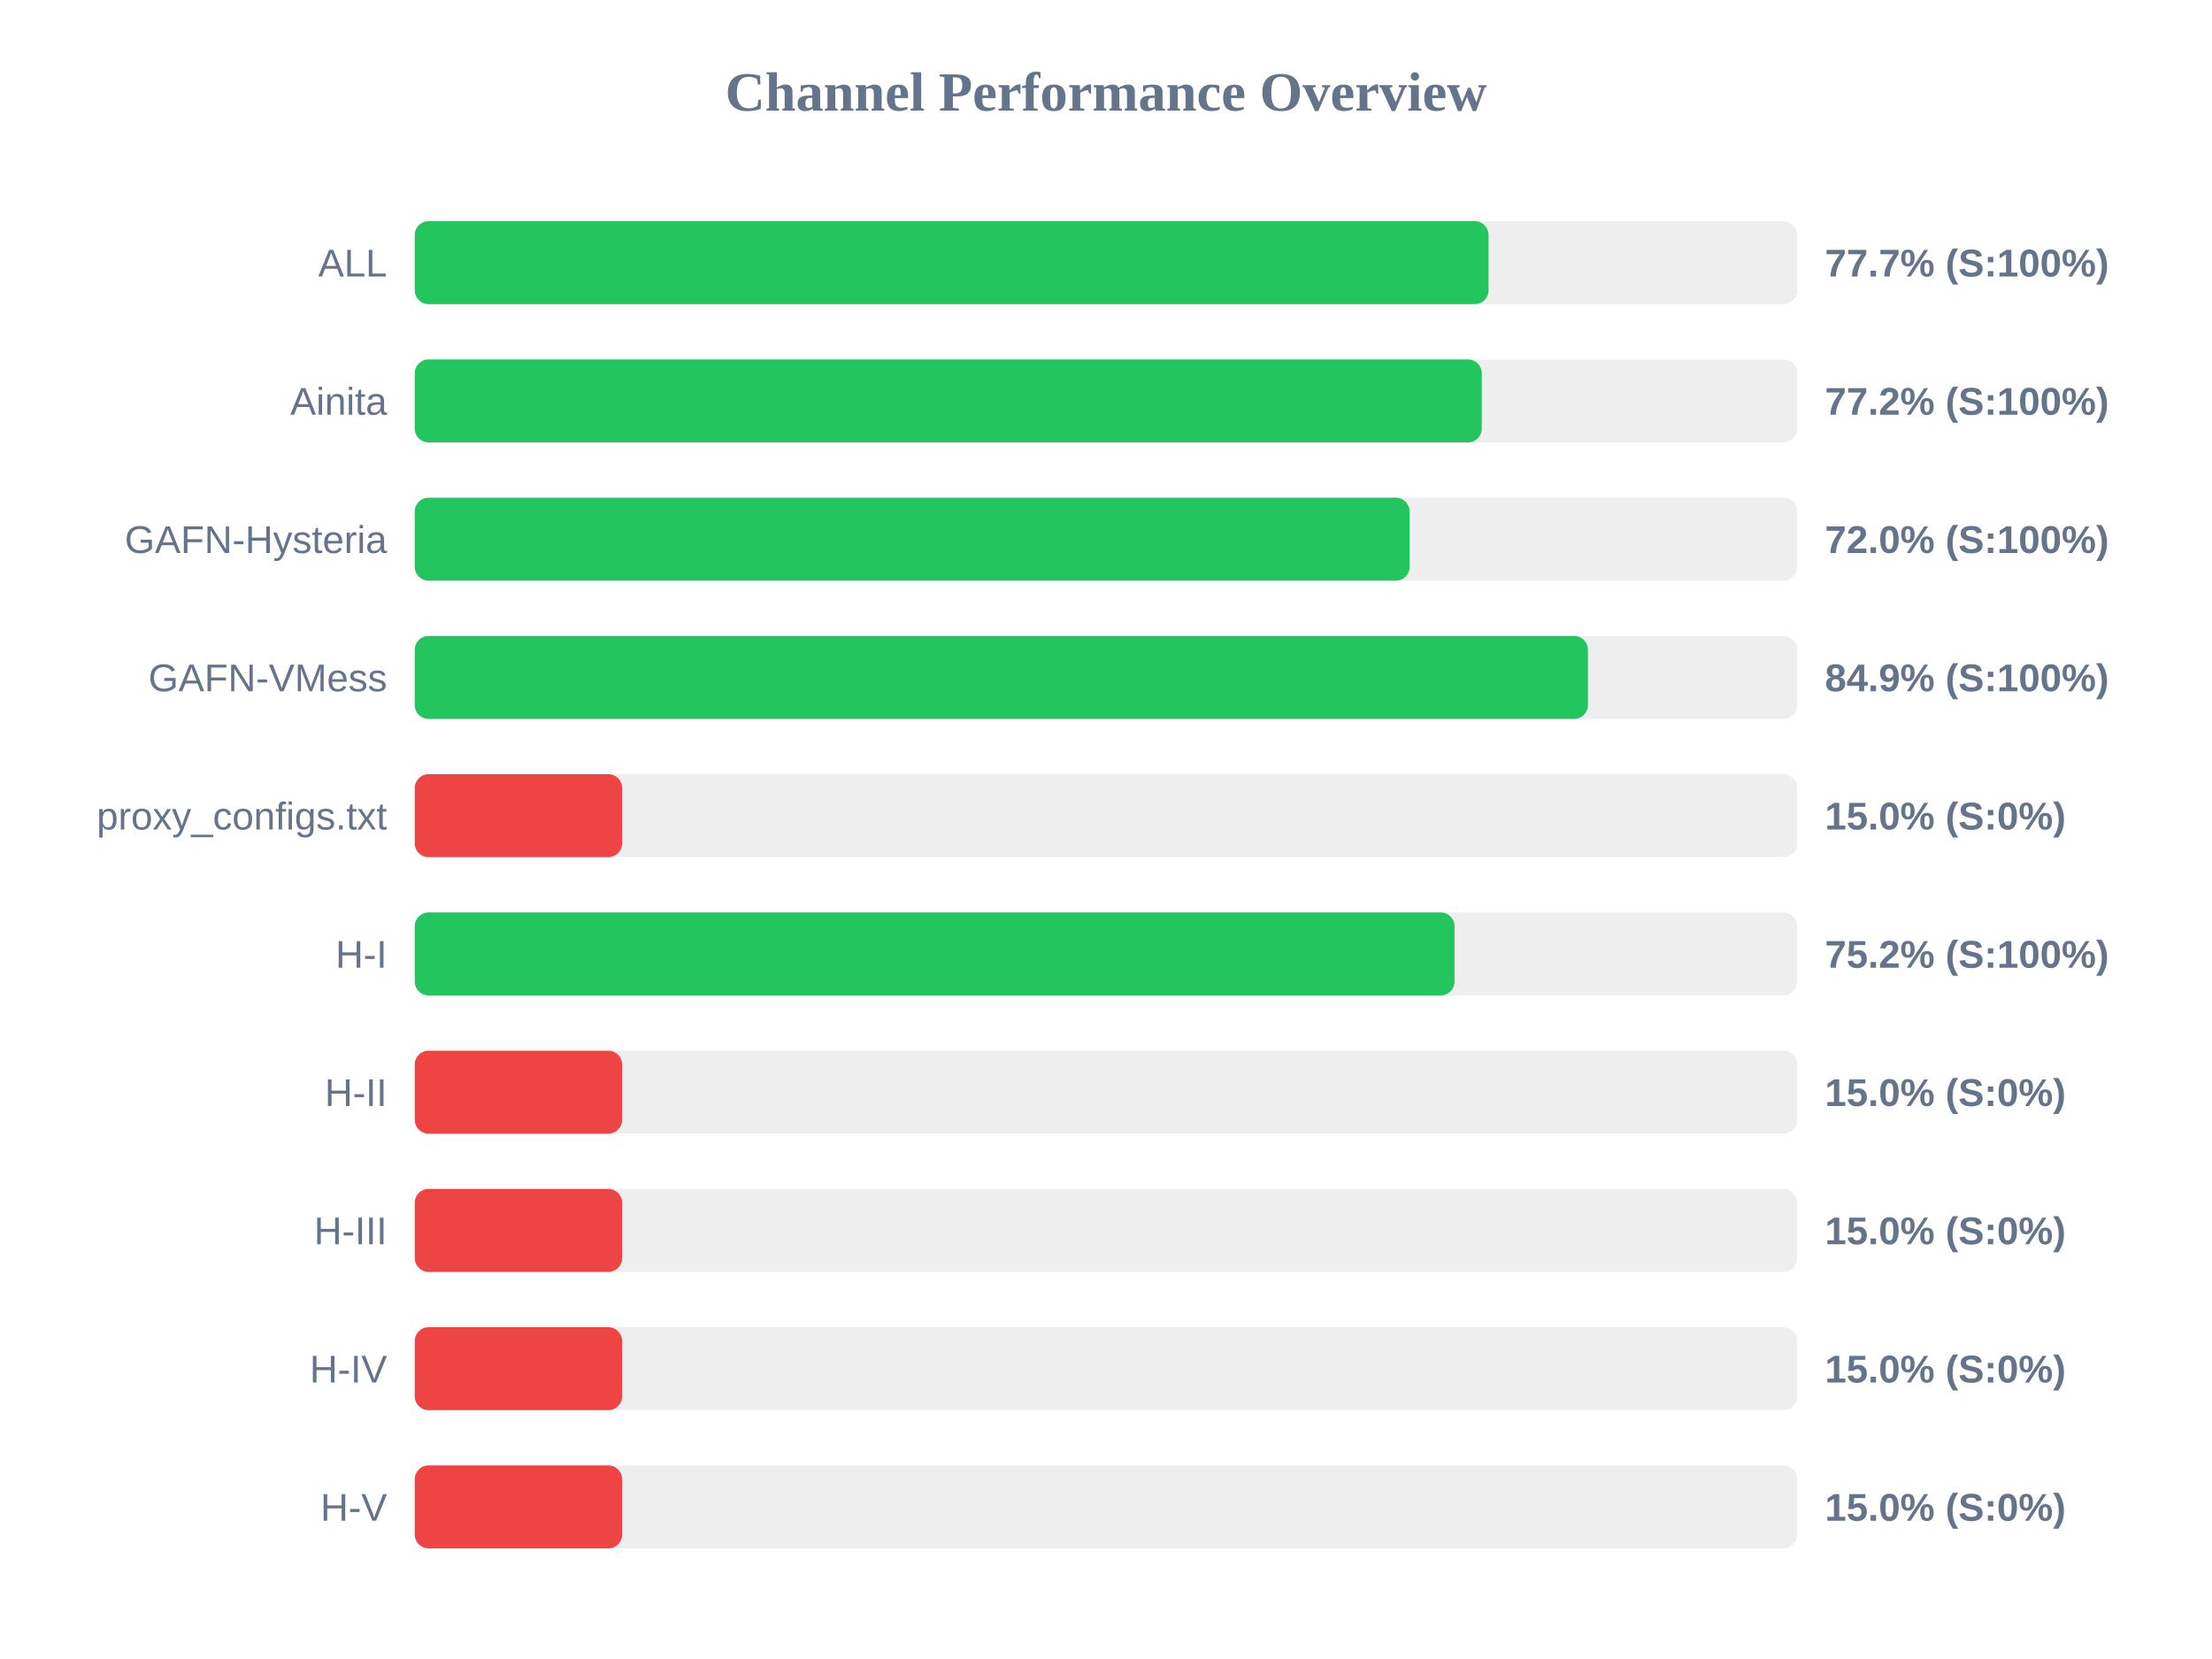
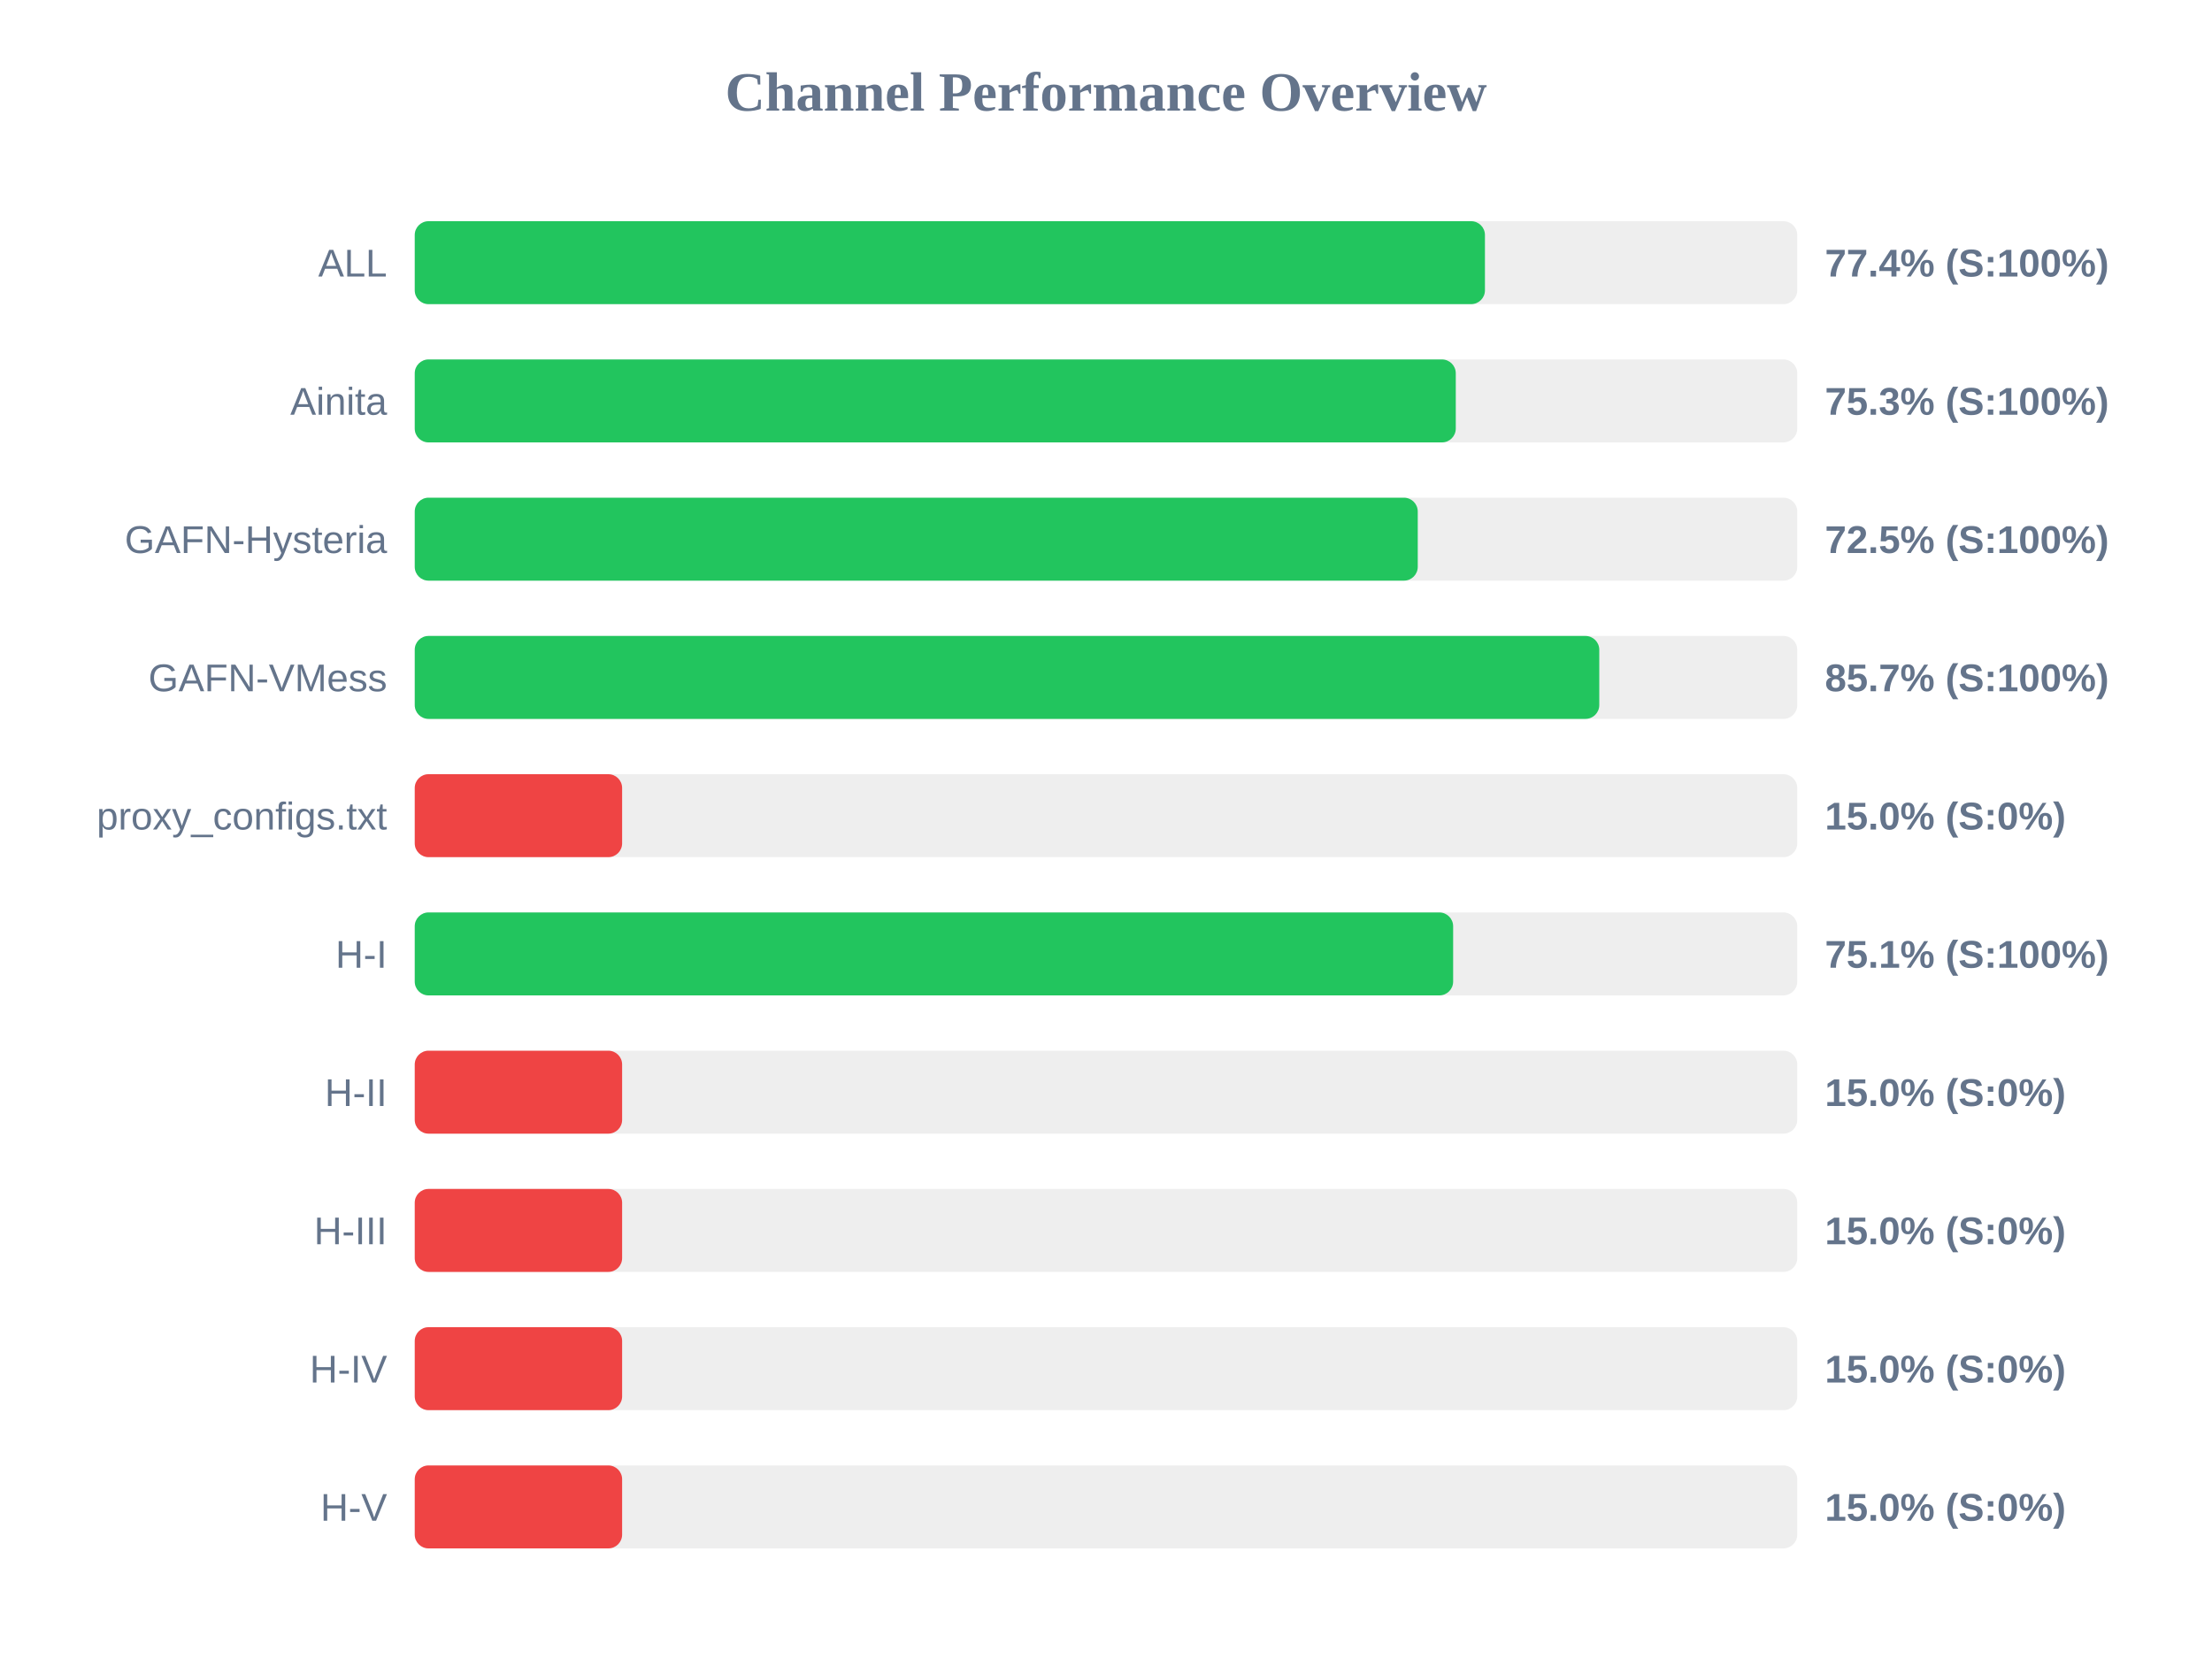
<svg xmlns="http://www.w3.org/2000/svg" width="800" height="600" version="1.1">
  <style>
        .row { font: 14px Arial; fill: #64748b; }
        .score { font: bold 14px Arial; fill: #64748b; }
    </style>
  <text x="400" y="40" text-anchor="middle" font-size="20px" font-weight="bold" fill="#64748b">Channel Performance Overview</text>
  <rect x="150" y="80" width="500" height="30" fill="#eee" rx="5" />
-   <rect x="150" y="80" width="388.35" height="30" fill="#22c55e" rx="5" />
+   <rect x="150" y="80" width="387.05" height="30" fill="#22c55e" rx="5" />
  <text x="140" y="100" text-anchor="end" class="row">ALL</text>
-   <text x="660" y="100" text-anchor="start" class="score">77.7% (S:100%)</text>
+   <text x="660" y="100" text-anchor="start" class="score">77.4% (S:100%)</text>
  <rect x="150" y="130" width="500" height="30" fill="#eee" rx="5" />
-   <rect x="150" y="130" width="385.9" height="30" fill="#22c55e" rx="5" />
+   <rect x="150" y="130" width="376.5" height="30" fill="#22c55e" rx="5" />
  <text x="140" y="150" text-anchor="end" class="row">Ainita</text>
-   <text x="660" y="150" text-anchor="start" class="score">77.2% (S:100%)</text>
+   <text x="660" y="150" text-anchor="start" class="score">75.3% (S:100%)</text>
  <rect x="150" y="180" width="500" height="30" fill="#eee" rx="5" />
-   <rect x="150" y="180" width="359.8" height="30" fill="#22c55e" rx="5" />
+   <rect x="150" y="180" width="362.75" height="30" fill="#22c55e" rx="5" />
  <text x="140" y="200" text-anchor="end" class="row">GAFN-Hysteria</text>
-   <text x="660" y="200" text-anchor="start" class="score">72.0% (S:100%)</text>
+   <text x="660" y="200" text-anchor="start" class="score">72.5% (S:100%)</text>
  <rect x="150" y="230" width="500" height="30" fill="#eee" rx="5" />
-   <rect x="150" y="230" width="424.3" height="30" fill="#22c55e" rx="5" />
+   <rect x="150" y="230" width="428.4" height="30" fill="#22c55e" rx="5" />
  <text x="140" y="250" text-anchor="end" class="row">GAFN-VMess</text>
-   <text x="660" y="250" text-anchor="start" class="score">84.9% (S:100%)</text>
+   <text x="660" y="250" text-anchor="start" class="score">85.7% (S:100%)</text>
  <rect x="150" y="280" width="500" height="30" fill="#eee" rx="5" />
  <rect x="150" y="280" width="75.0" height="30" fill="#ef4444" rx="5" />
  <text x="140" y="300" text-anchor="end" class="row">proxy_configs.txt</text>
  <text x="660" y="300" text-anchor="start" class="score">15.0% (S:0%)</text>
  <rect x="150" y="330" width="500" height="30" fill="#eee" rx="5" />
-   <rect x="150" y="330" width="376.05" height="30" fill="#22c55e" rx="5" />
+   <rect x="150" y="330" width="375.55" height="30" fill="#22c55e" rx="5" />
  <text x="140" y="350" text-anchor="end" class="row">H-I</text>
-   <text x="660" y="350" text-anchor="start" class="score">75.2% (S:100%)</text>
+   <text x="660" y="350" text-anchor="start" class="score">75.1% (S:100%)</text>
  <rect x="150" y="380" width="500" height="30" fill="#eee" rx="5" />
  <rect x="150" y="380" width="75.0" height="30" fill="#ef4444" rx="5" />
  <text x="140" y="400" text-anchor="end" class="row">H-II</text>
  <text x="660" y="400" text-anchor="start" class="score">15.0% (S:0%)</text>
  <rect x="150" y="430" width="500" height="30" fill="#eee" rx="5" />
  <rect x="150" y="430" width="75.0" height="30" fill="#ef4444" rx="5" />
  <text x="140" y="450" text-anchor="end" class="row">H-III</text>
  <text x="660" y="450" text-anchor="start" class="score">15.0% (S:0%)</text>
  <rect x="150" y="480" width="500" height="30" fill="#eee" rx="5" />
  <rect x="150" y="480" width="75.0" height="30" fill="#ef4444" rx="5" />
  <text x="140" y="500" text-anchor="end" class="row">H-IV</text>
  <text x="660" y="500" text-anchor="start" class="score">15.0% (S:0%)</text>
  <rect x="150" y="530" width="500" height="30" fill="#eee" rx="5" />
  <rect x="150" y="530" width="75.0" height="30" fill="#ef4444" rx="5" />
  <text x="140" y="550" text-anchor="end" class="row">H-V</text>
  <text x="660" y="550" text-anchor="start" class="score">15.0% (S:0%)</text>
</svg>
